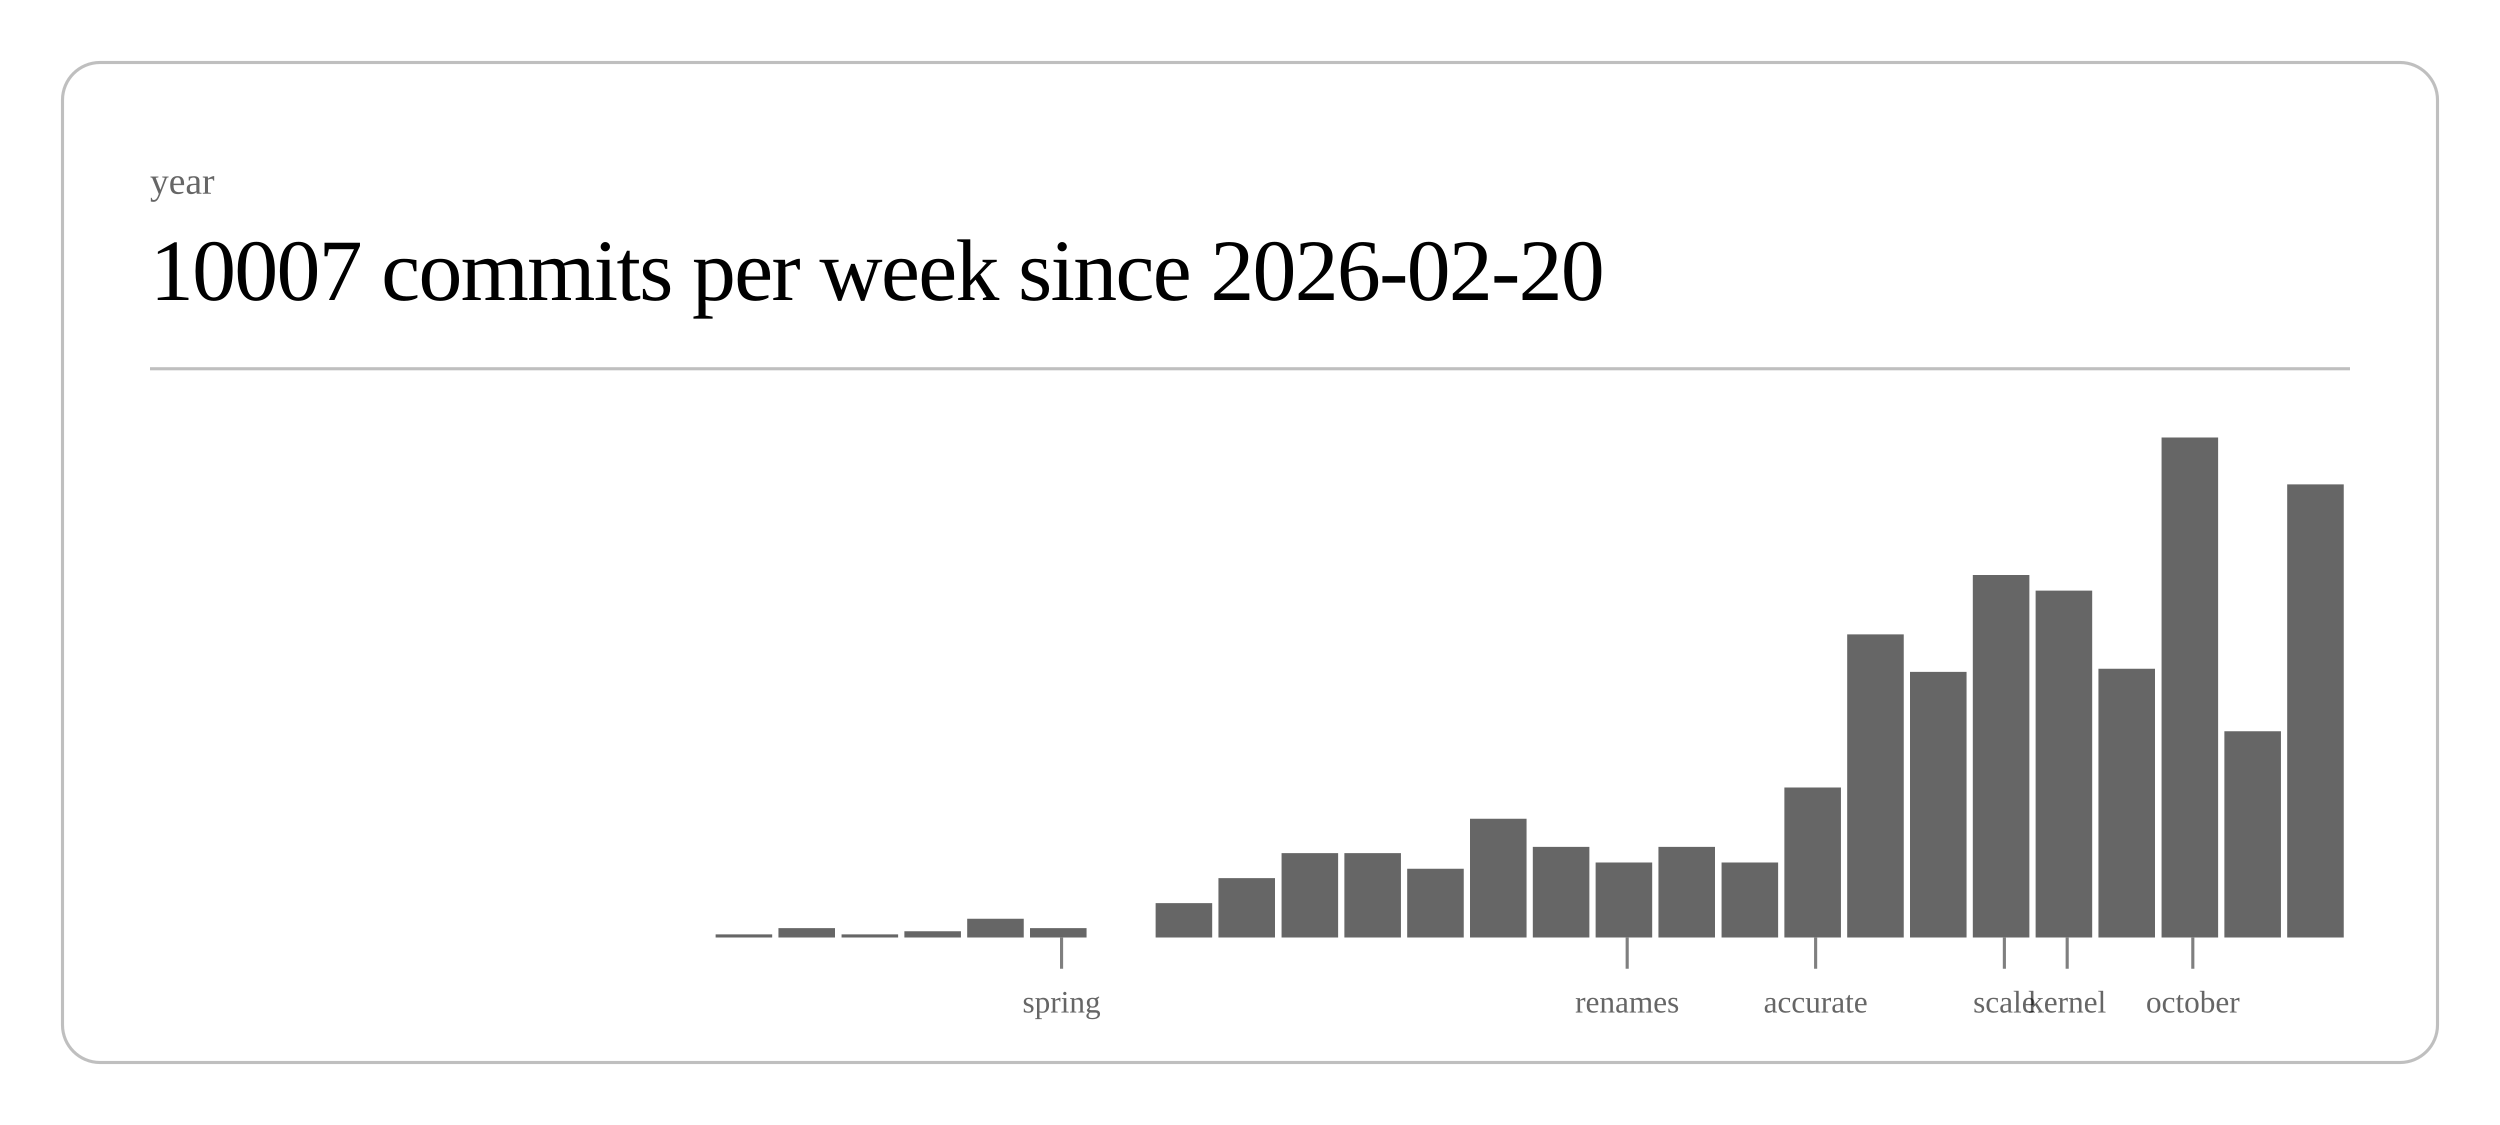
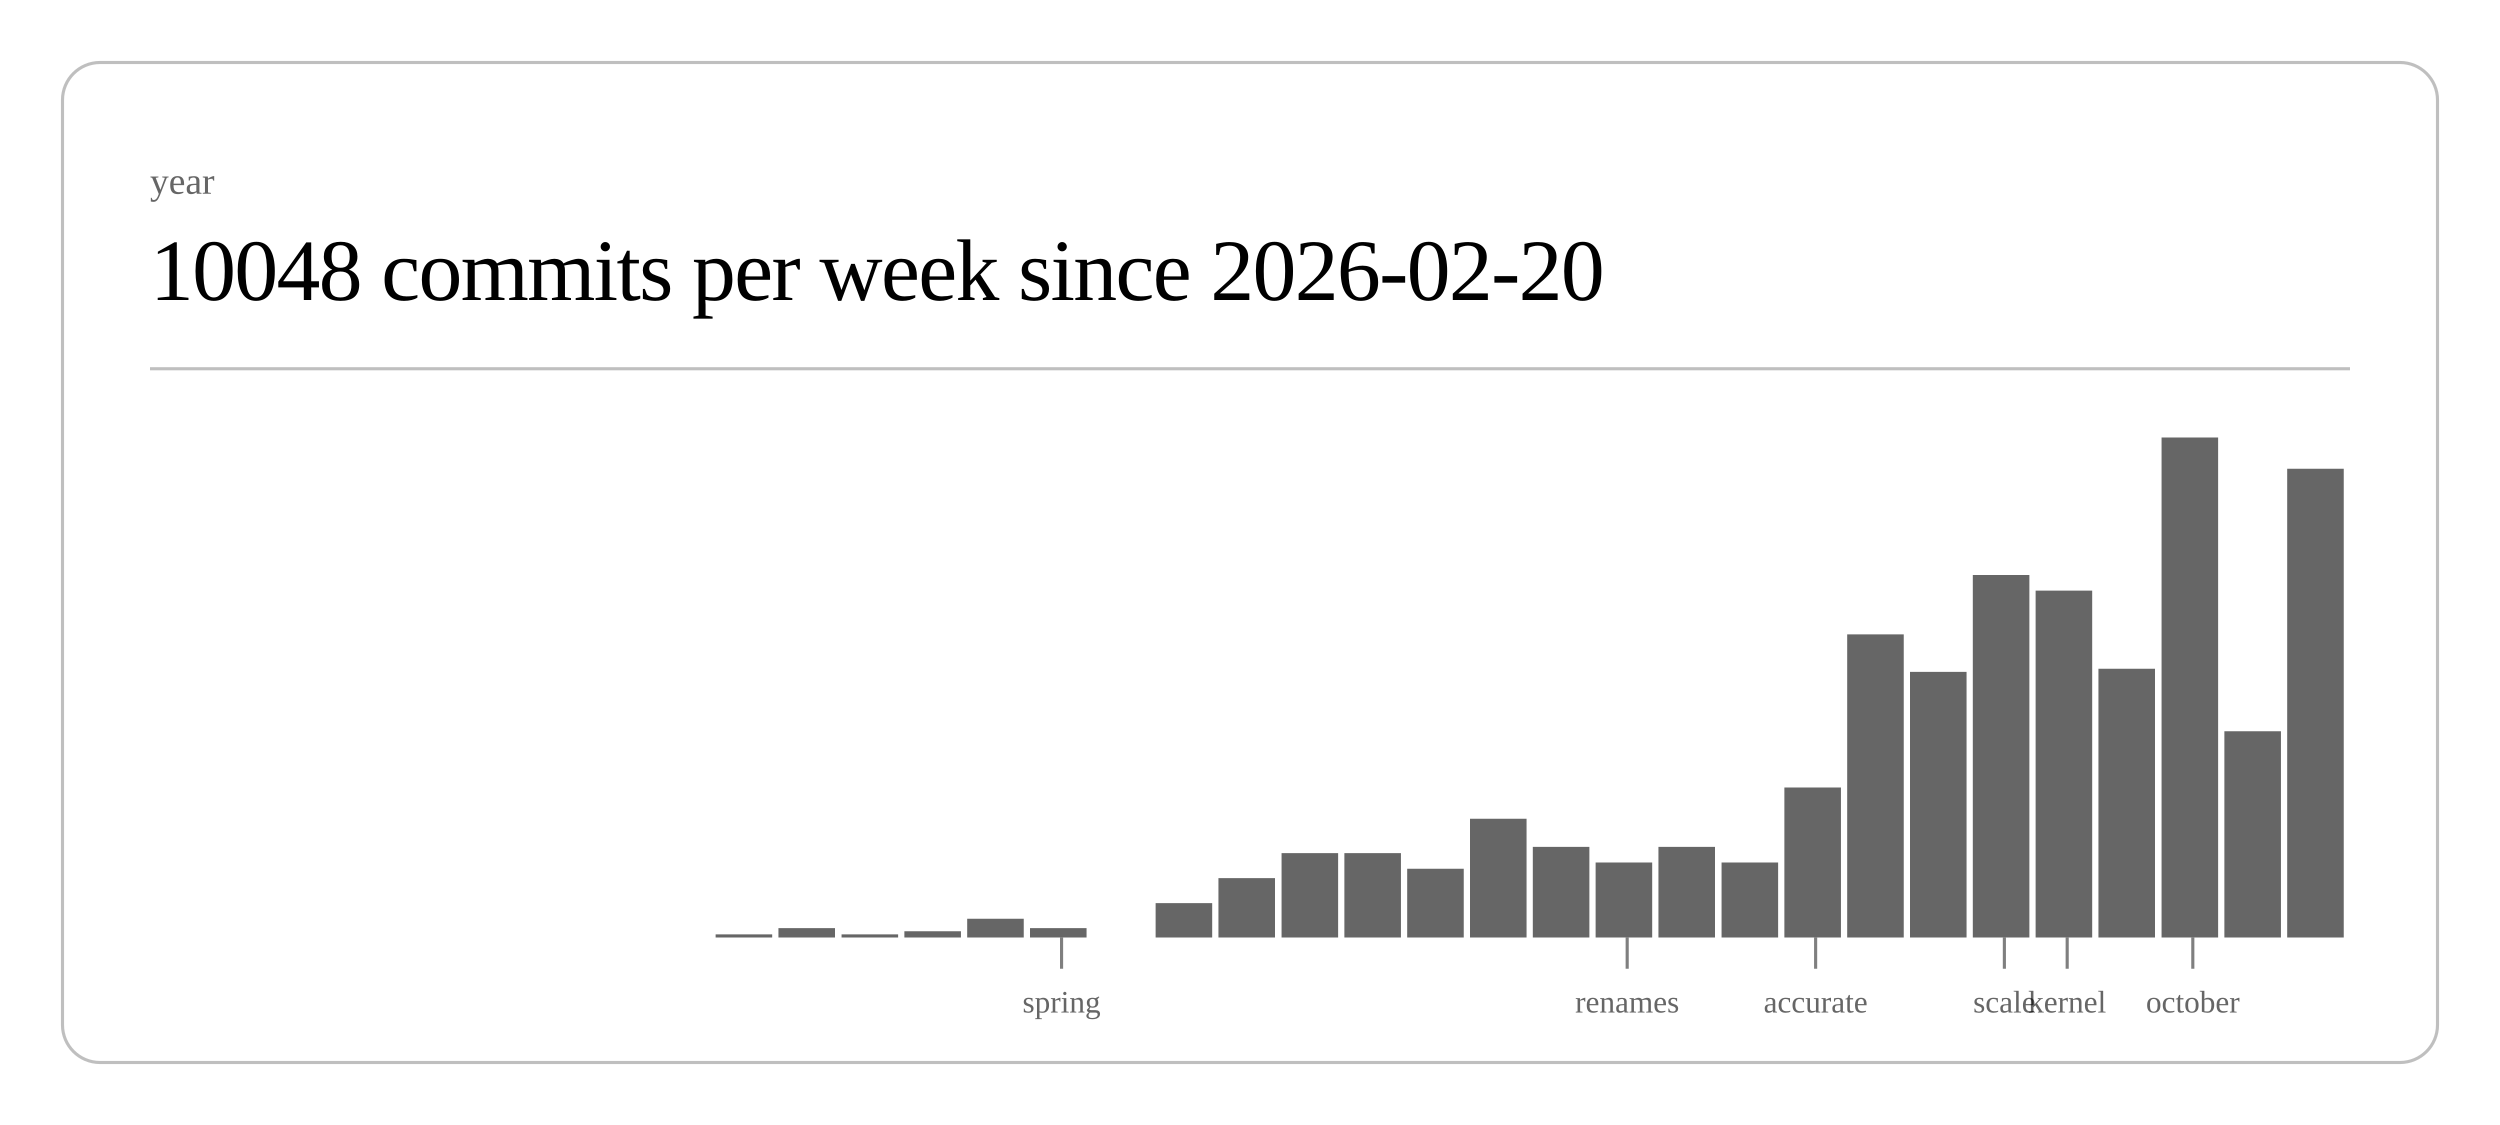
<svg xmlns="http://www.w3.org/2000/svg" class="post-header-svg" viewBox="0 0 800 360" width="800" height="360">
  <rect x="20" y="20" width="760" height="320" rx="12" ry="12" fill="none" stroke="currentColor" stroke-width="1" opacity="0.25" />
  <text fill="currentColor" x="48" y="62" font-size="12" opacity="0.6">year</text>
-   <text fill="currentColor" x="48" y="96" font-size="28" font-weight="300" letter-spacing="-0.5">10007 commits per week since 2026-02-20</text>
+   <text fill="currentColor" x="48" y="96" font-size="28" font-weight="300" letter-spacing="-0.5">10048 commits per week since 2026-02-20</text>
  <line stroke="currentColor" x1="48" y1="118" x2="752" y2="118" stroke-width="1" opacity="0.25" />
  <rect x="229.0" y="299" width="18.1" height="1" fill="currentColor" opacity="0.6" />
  <rect x="249.1" y="297" width="18.1" height="3" fill="currentColor" opacity="0.6" />
  <rect x="269.3" y="299" width="18.1" height="1" fill="currentColor" opacity="0.6" />
  <rect x="289.4" y="298" width="18.1" height="2" fill="currentColor" opacity="0.6" />
  <rect x="309.5" y="294" width="18.1" height="6" fill="currentColor" opacity="0.6" />
  <rect x="329.6" y="297" width="18.1" height="3" fill="currentColor" opacity="0.6" />
  <rect x="369.8" y="289" width="18.1" height="11" fill="currentColor" opacity="0.6" />
  <rect x="389.9" y="281" width="18.1" height="19" fill="currentColor" opacity="0.6" />
  <rect x="410.1" y="273" width="18.1" height="27" fill="currentColor" opacity="0.6" />
  <rect x="430.2" y="273" width="18.1" height="27" fill="currentColor" opacity="0.6" />
  <rect x="450.3" y="278" width="18.1" height="22" fill="currentColor" opacity="0.6" />
  <rect x="470.4" y="262" width="18.1" height="38" fill="currentColor" opacity="0.6" />
  <rect x="490.5" y="271" width="18.1" height="29" fill="currentColor" opacity="0.6" />
  <rect x="510.6" y="276" width="18.1" height="24" fill="currentColor" opacity="0.6" />
  <rect x="530.7" y="271" width="18.1" height="29" fill="currentColor" opacity="0.6" />
  <rect x="550.9" y="276" width="18.1" height="24" fill="currentColor" opacity="0.6" />
  <rect x="571.0" y="252" width="18.1" height="48" fill="currentColor" opacity="0.6" />
  <rect x="591.1" y="203" width="18.1" height="97" fill="currentColor" opacity="0.6" />
  <rect x="611.2" y="215" width="18.1" height="85" fill="currentColor" opacity="0.6" />
  <rect x="631.3" y="184" width="18.1" height="116" fill="currentColor" opacity="0.6" />
  <rect x="651.4" y="189" width="18.1" height="111" fill="currentColor" opacity="0.6" />
  <rect x="671.5" y="214" width="18.1" height="86" fill="currentColor" opacity="0.6" />
  <rect x="691.7" y="140" width="18.1" height="160" fill="currentColor" opacity="0.6" />
  <rect x="711.8" y="234" width="18.1" height="66" fill="currentColor" opacity="0.6" />
-   <rect x="731.9" y="155" width="18.1" height="145" fill="currentColor" opacity="0.6" />
+   <rect x="731.9" y="150" width="18.1" height="150" fill="currentColor" opacity="0.6" />
  <line stroke="currentColor" x1="339.7" y1="300" x2="339.7" y2="310" stroke-width="1" opacity="0.5" />
  <text fill="currentColor" x="339.7" y="324" font-size="10" opacity="0.6" text-anchor="middle">spring</text>
  <line stroke="currentColor" x1="520.7" y1="300" x2="520.7" y2="310" stroke-width="1" opacity="0.5" />
  <text fill="currentColor" x="520.7" y="324" font-size="10" opacity="0.6" text-anchor="middle">renames</text>
  <line stroke="currentColor" x1="581.0" y1="300" x2="581.0" y2="310" stroke-width="1" opacity="0.5" />
  <text fill="currentColor" x="581.0" y="324" font-size="10" opacity="0.6" text-anchor="middle">accurate</text>
  <line stroke="currentColor" x1="641.4" y1="300" x2="641.4" y2="310" stroke-width="1" opacity="0.5" />
  <text fill="currentColor" x="641.4" y="324" font-size="10" opacity="0.6" text-anchor="middle">scale</text>
  <line stroke="currentColor" x1="661.5" y1="300" x2="661.5" y2="310" stroke-width="1" opacity="0.5" />
  <text fill="currentColor" x="661.5" y="324" font-size="10" opacity="0.6" text-anchor="middle">kernel</text>
  <line stroke="currentColor" x1="701.7" y1="300" x2="701.7" y2="310" stroke-width="1" opacity="0.5" />
  <text fill="currentColor" x="701.7" y="324" font-size="10" opacity="0.6" text-anchor="middle">october</text>
</svg>
